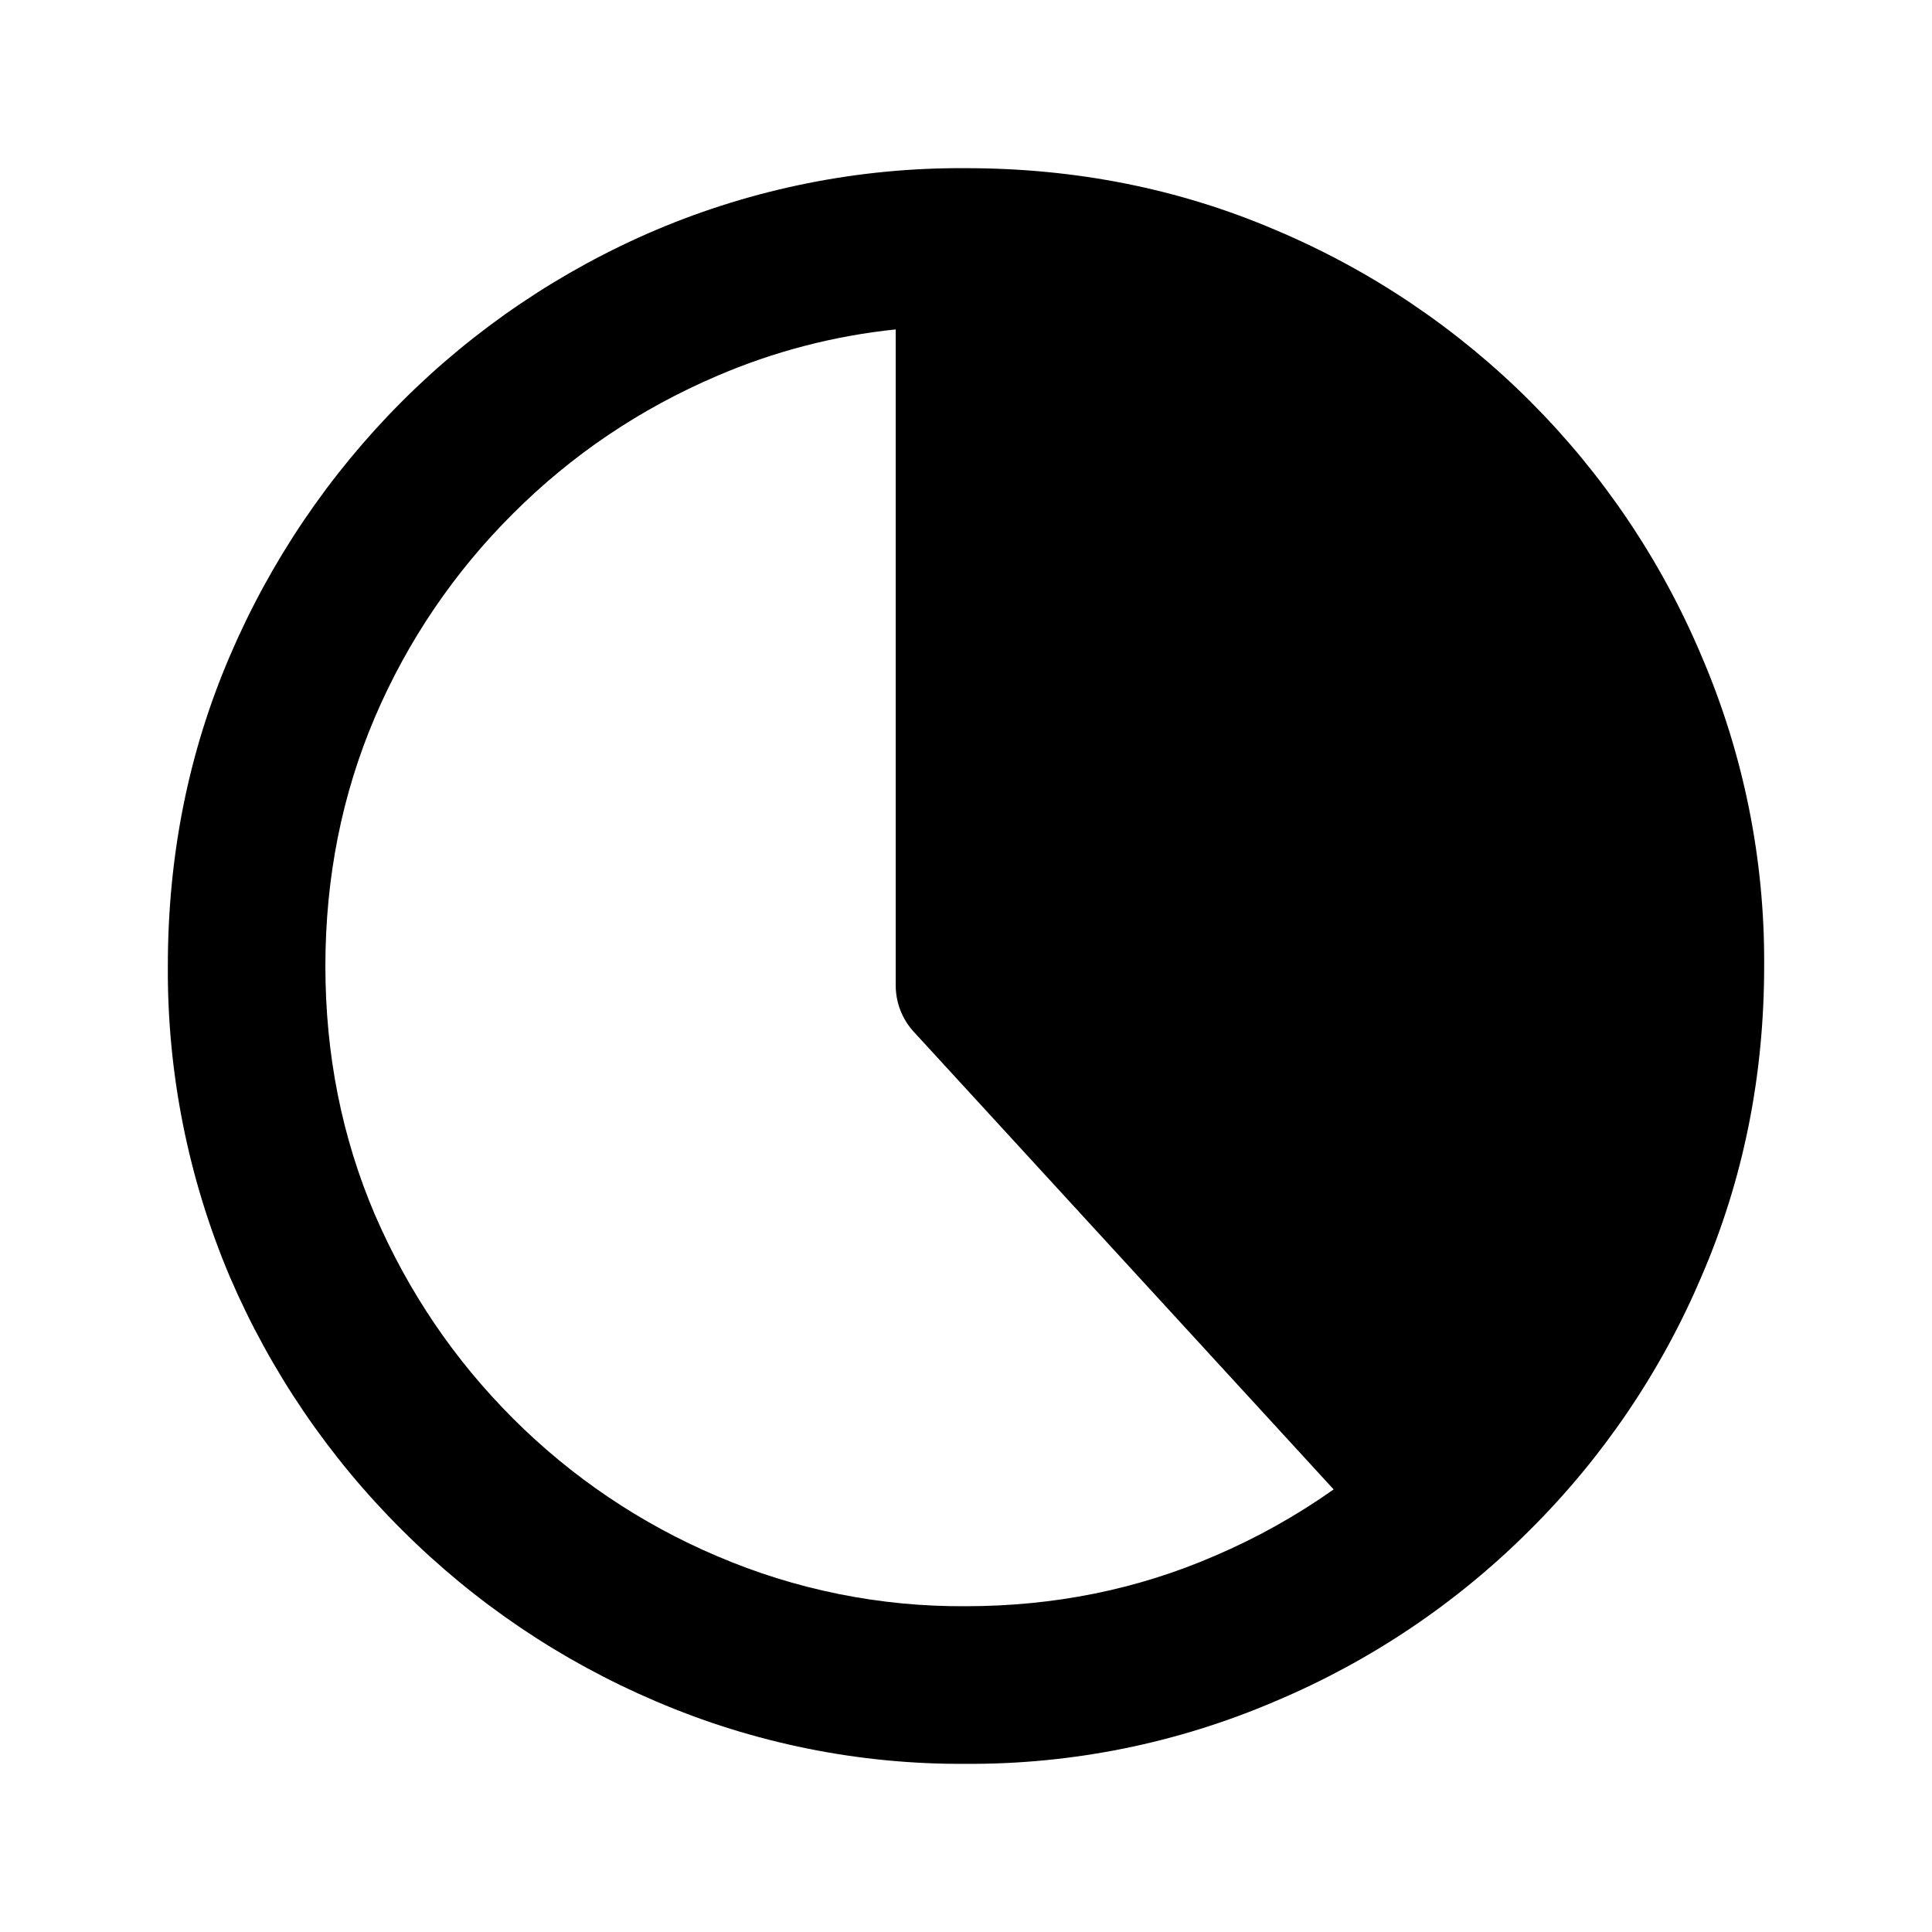
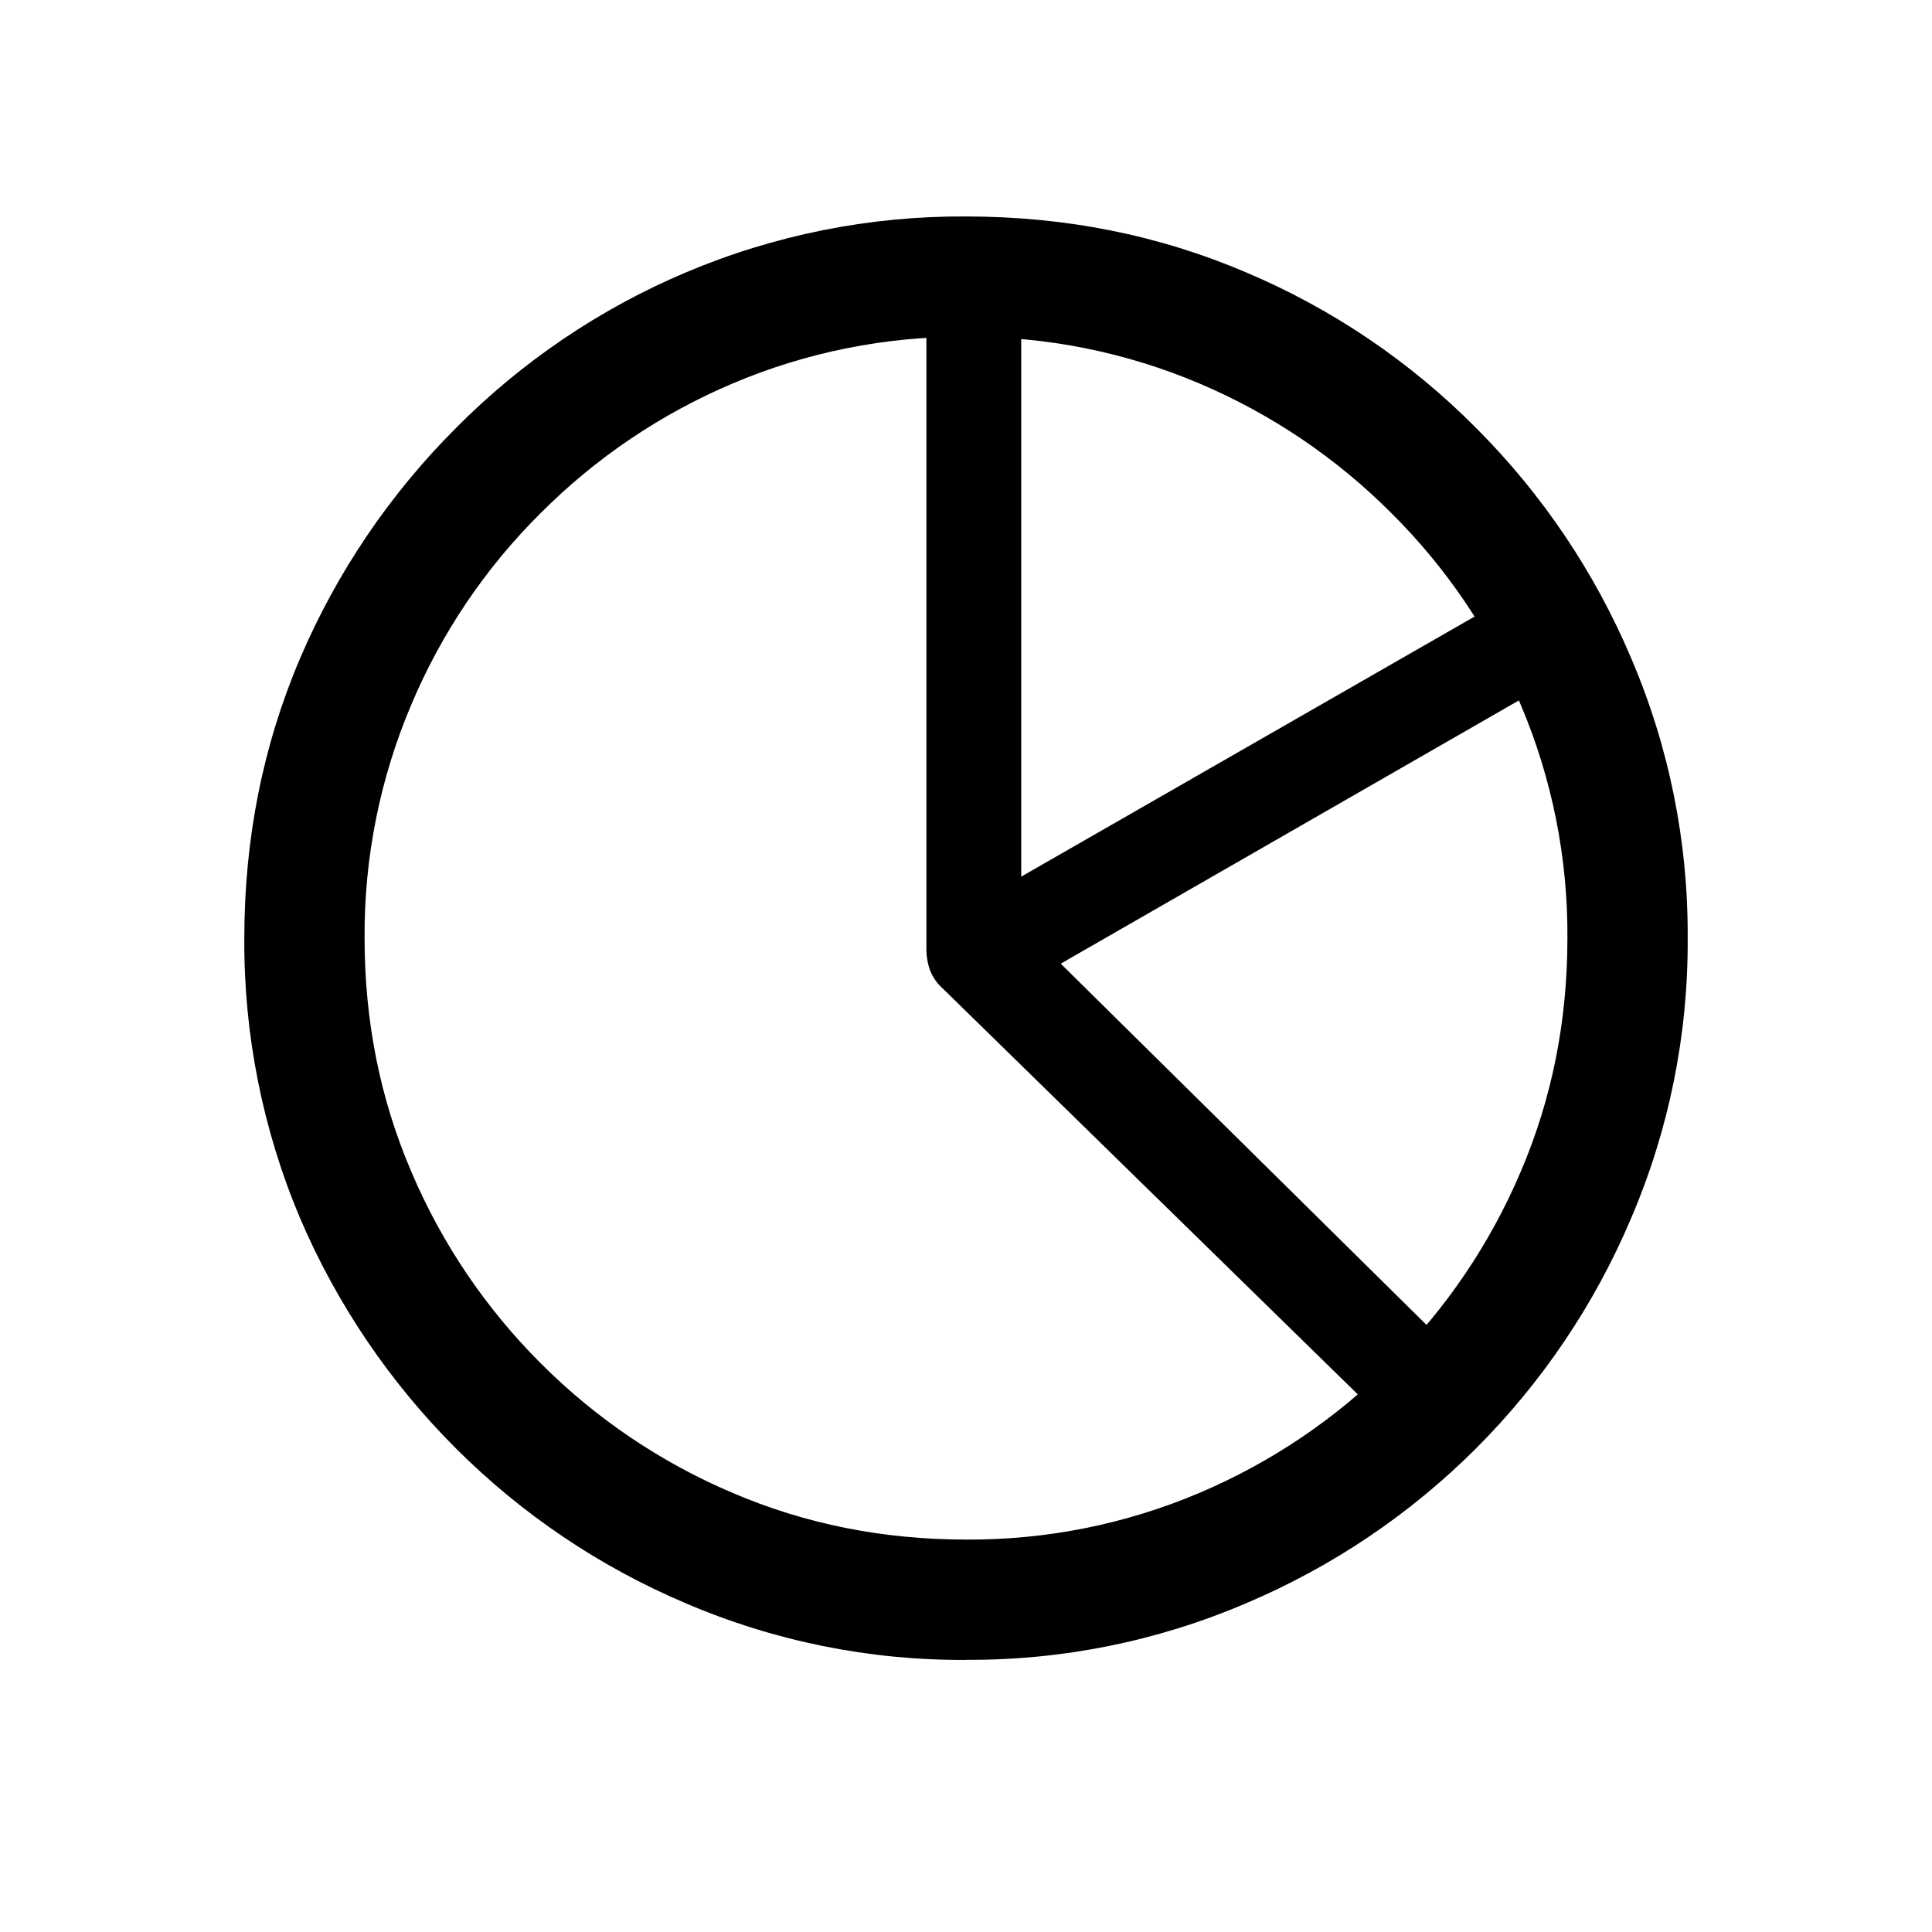
<svg xmlns="http://www.w3.org/2000/svg" fill="currentColor" viewBox="0 0 24 24">
-   <path d="M11.997 2.089q2.052 0 3.846.767a9.93 9.93 0 0 1 5.295 5.296A9.6 9.6 0 0 1 21.915 12q0 2.053-.778 3.856a9.9 9.9 0 0 1-2.13 3.148 9.9 9.9 0 0 1-3.166 2.13 9.6 9.6 0 0 1-3.847.777 9.6 9.6 0 0 1-3.847-.777 10 10 0 0 1-3.155-2.13 10 10 0 0 1-2.139-3.148A9.75 9.75 0 0 1 2.085 12q0-2.054.769-3.848a10.1 10.1 0 0 1 2.14-3.166 10 10 0 0 1 3.156-2.13 9.7 9.7 0 0 1 3.847-.767m-.87 2.003a7.6 7.6 0 0 0-2.22.578q-1.438.615-2.532 1.708A8 8 0 0 0 4.657 8.91q-.614 1.44-.615 3.09 0 1.65.615 3.089.623 1.44 1.717 2.533a8 8 0 0 0 2.532 1.708 7.7 7.7 0 0 0 3.089.623q1.65 0 3.089-.623a8 8 0 0 0 1.483-.828l-5.217-5.686a.85.85 0 0 1-.223-.575z" />
+   <path d="m17.3 17.745-5.581-5.458a.6.6 0 0 1-.167-.237.8.8 0 0 1-.044-.273V3.841h1.178v7.049L18.6 7.497l.588 1.02-6.011 3.454 5.01 4.948zM12 20.62a8.7 8.7 0 0 1-3.48-.703 9 9 0 0 1-2.857-1.925 9.1 9.1 0 0 1-1.934-2.856 8.8 8.8 0 0 1-.694-3.48q0-1.855.694-3.481a9.1 9.1 0 0 1 1.934-2.857A8.9 8.9 0 0 1 8.52 3.384 8.8 8.8 0 0 1 12 2.689q1.854 0 3.48.695a8.9 8.9 0 0 1 2.857 1.933 9 9 0 0 1 1.925 2.857 8.7 8.7 0 0 1 .703 3.48 8.7 8.7 0 0 1-.703 3.48 9 9 0 0 1-4.782 4.782 8.7 8.7 0 0 1-3.48.703m0-1.494a7.3 7.3 0 0 0 2.9-.58 7.5 7.5 0 0 0 2.382-1.609 7.5 7.5 0 0 0 1.609-2.381q.58-1.355.58-2.9a7.3 7.3 0 0 0-.58-2.901 7.4 7.4 0 0 0-1.609-2.382A7.5 7.5 0 0 0 14.9 4.764a7.3 7.3 0 0 0-2.9-.58 7.3 7.3 0 0 0-2.9.58 7.5 7.5 0 0 0-2.382 1.608 7.4 7.4 0 0 0-1.609 2.382 7.3 7.3 0 0 0-.58 2.9q0 1.547.58 2.9a7.5 7.5 0 0 0 1.609 2.382A7.5 7.5 0 0 0 9.1 18.545q1.353.58 2.9.58" />
</svg>
